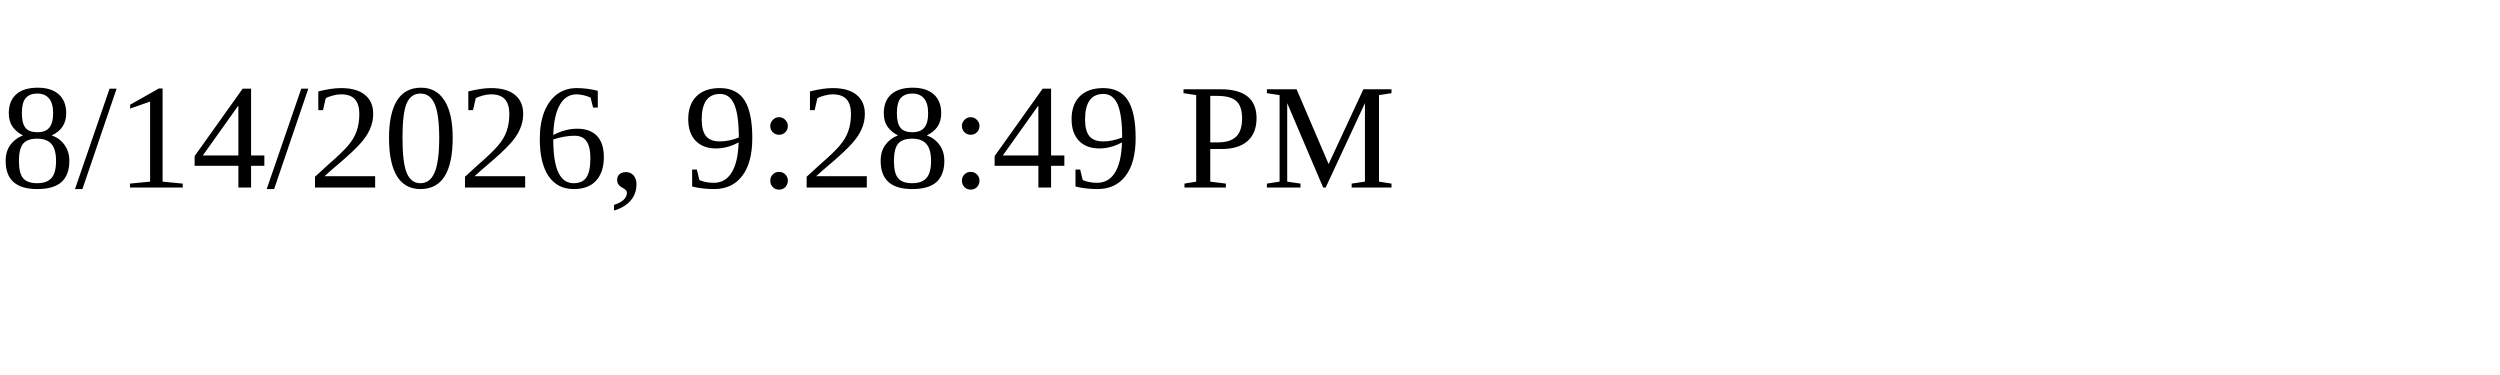
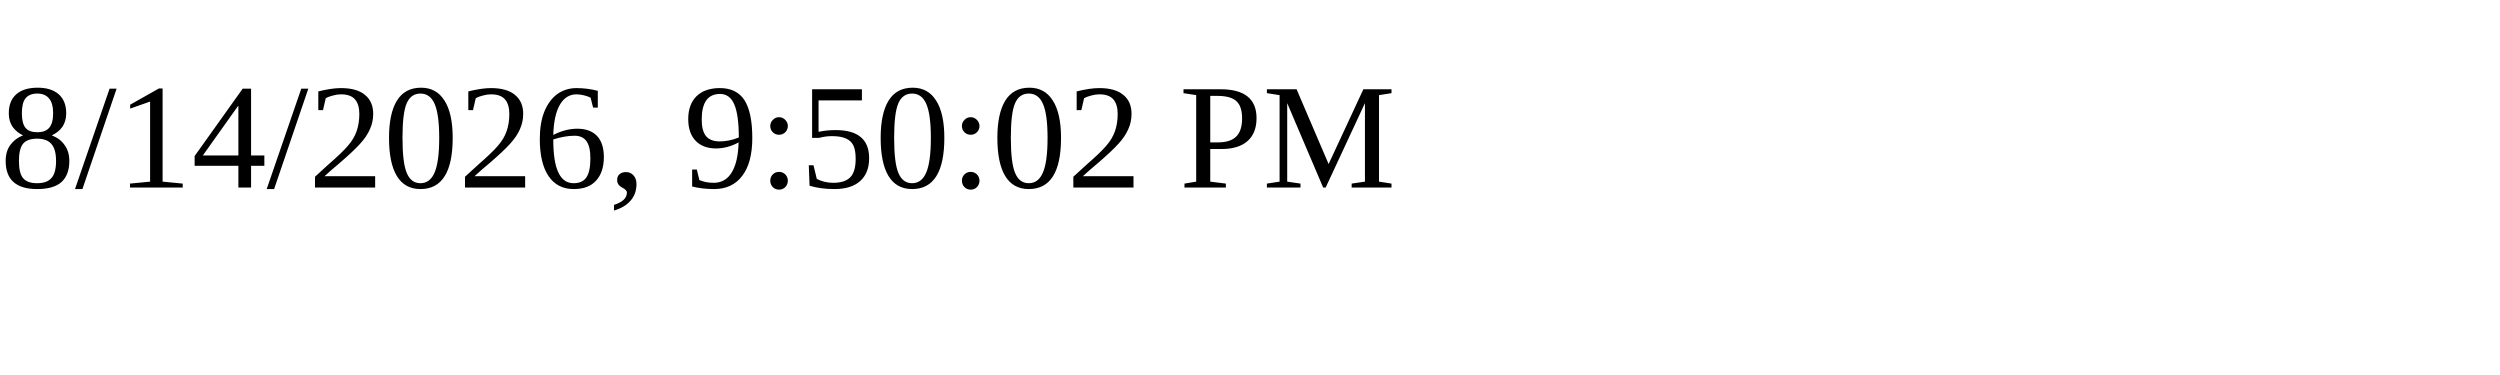
<svg xmlns="http://www.w3.org/2000/svg" height="30" width="200">
-   <text x="0" y="15">8/14/2026, 9:28:49 PM</text>
+   <text x="0" y="15">8/14/2026, 9:50:02 PM</text>
</svg>
